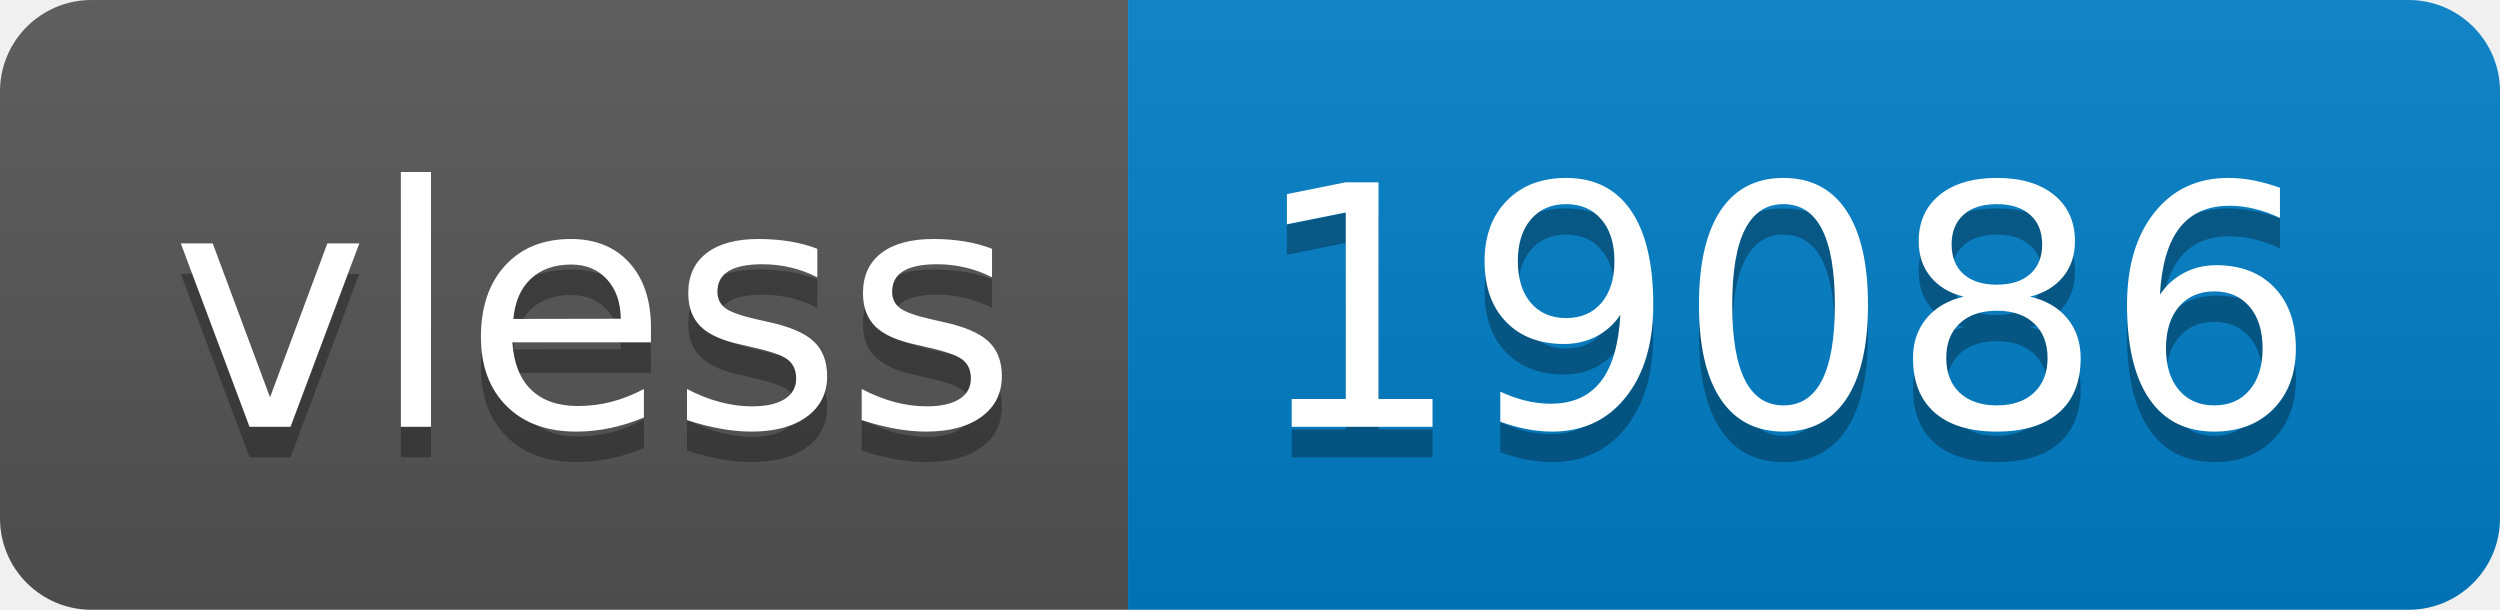
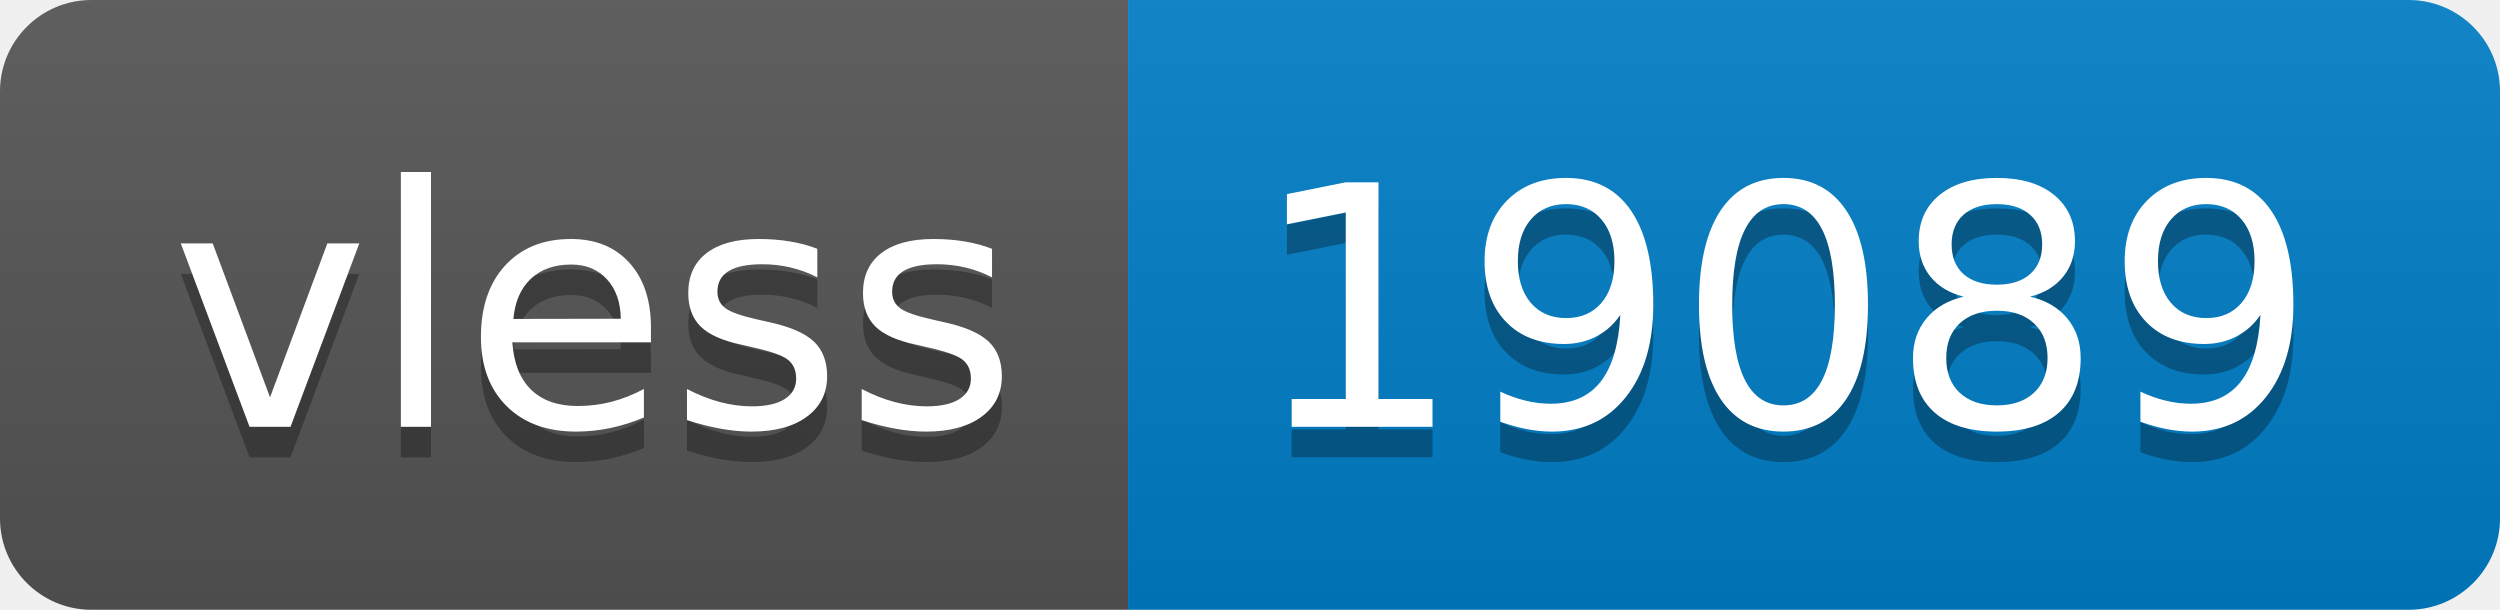
- <svg xmlns="http://www.w3.org/2000/svg" width="82" height="20" role="img" aria-label="vless: 19086">
+ <svg xmlns="http://www.w3.org/2000/svg" width="82" height="20" role="img" aria-label="vless: 19089">
  <linearGradient id="s" x2="0" y2="100%">
    <stop offset="0" stop-color="#bbb" stop-opacity=".1" />
    <stop offset="1" stop-opacity=".1" />
  </linearGradient>
  <clipPath id="r">
    <rect width="82" height="20" rx="3" fill="#fff" />
  </clipPath>
  <g clip-path="url(#r)">
    <rect width="37" height="20" fill="#555" />
    <rect x="37" width="45" height="20" fill="#007ec6" />
    <rect width="82" height="20" fill="url(#s)" />
  </g>
  <g fill="#fff" text-anchor="middle" font-family="Verdana,Geneva,DejaVu Sans,sans-serif" text-rendering="geometricPrecision" font-size="110">
    <text aria-hidden="true" x="195" y="150" fill="#010101" fill-opacity=".3" transform="scale(.1)" textLength="270">vless</text>
    <text x="195" y="140" transform="scale(.1)" fill="#fff" textLength="270">vless</text>
-     <text aria-hidden="true" x="585" y="150" fill="#010101" fill-opacity=".3" transform="scale(.1)" textLength="350">19086</text>
-     <text x="585" y="140" transform="scale(.1)" fill="#fff" textLength="350">19086</text>
+     <text aria-hidden="true" x="585" y="150" fill="#010101" fill-opacity=".3" transform="scale(.1)" textLength="350">19089</text>
+     <text x="585" y="140" transform="scale(.1)" fill="#fff" textLength="350">19089</text>
  </g>
</svg>
